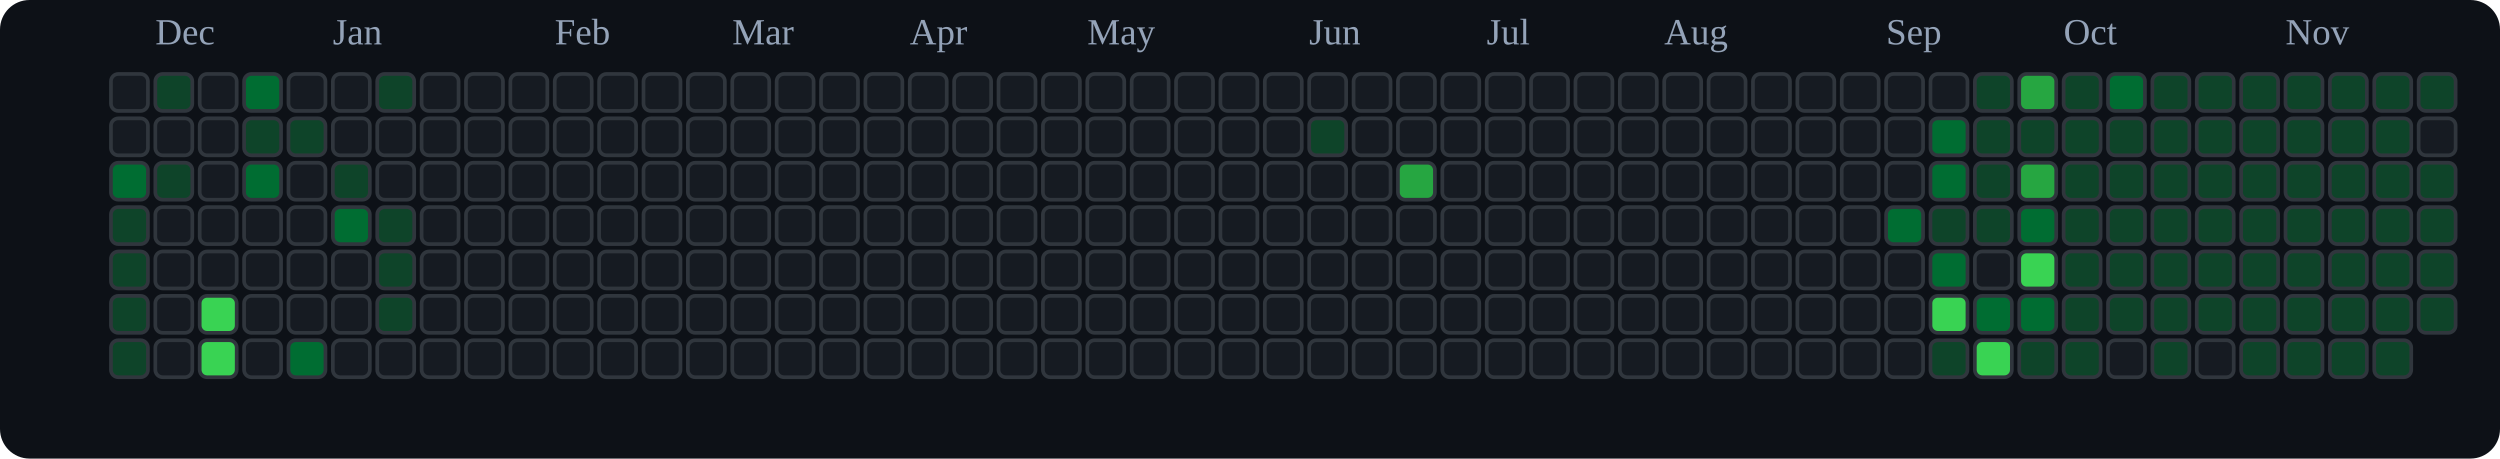
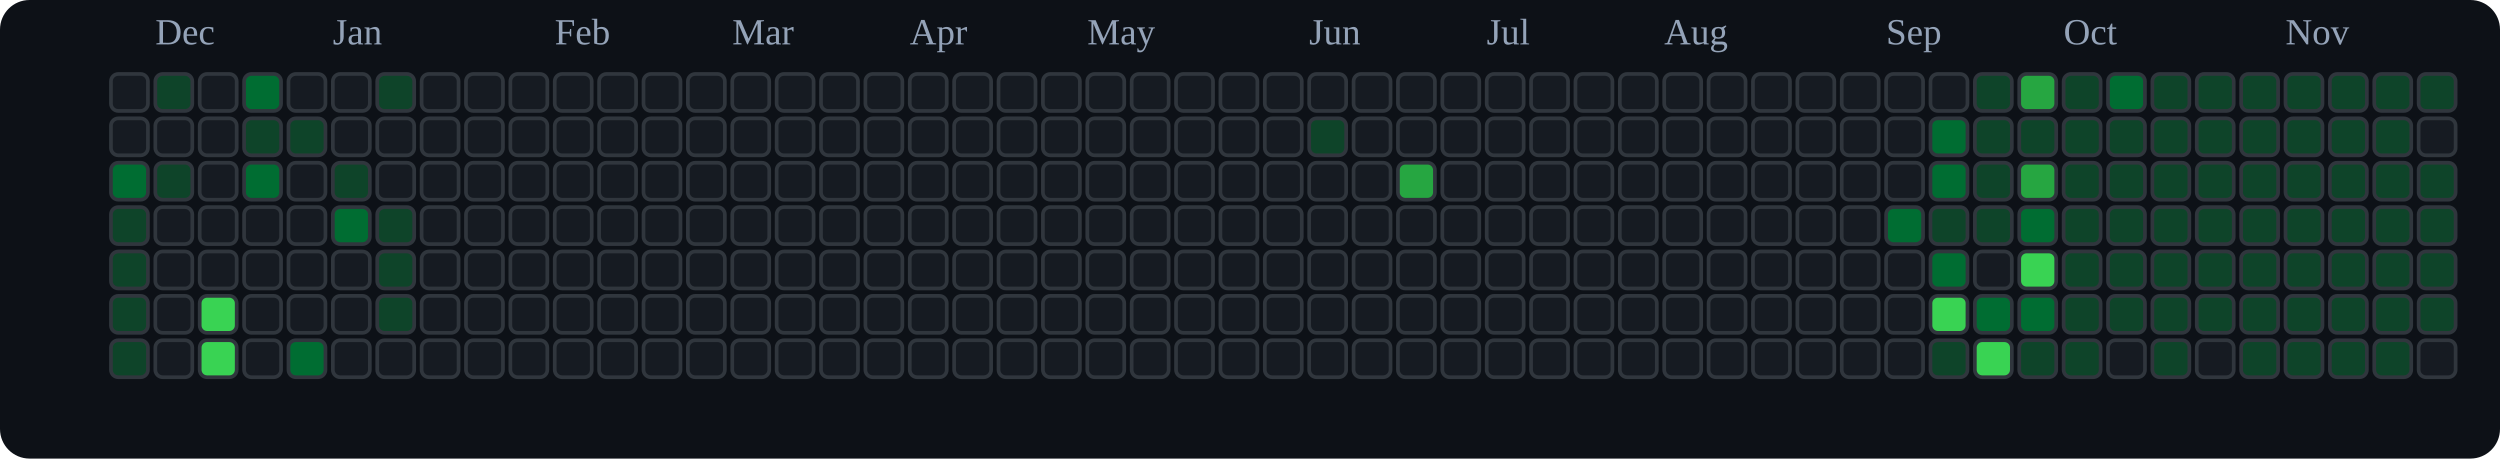
<svg xmlns="http://www.w3.org/2000/svg" viewBox="0 0 676 124" role="img" aria-label="tranhohoangvu Contributions (Dark)">
  <rect x="0" y="0" width="676" height="124" fill="#0d1117" rx="8" ry="8" />
  <text x="42" y="12" font-size="10" fill="#94a3b8">Dec</text>
  <text x="90" y="12" font-size="10" fill="#94a3b8">Jan</text>
  <text x="150" y="12" font-size="10" fill="#94a3b8">Feb</text>
  <text x="198" y="12" font-size="10" fill="#94a3b8">Mar</text>
  <text x="246" y="12" font-size="10" fill="#94a3b8">Apr</text>
  <text x="294" y="12" font-size="10" fill="#94a3b8">May</text>
  <text x="354" y="12" font-size="10" fill="#94a3b8">Jun</text>
  <text x="402" y="12" font-size="10" fill="#94a3b8">Jul</text>
  <text x="450" y="12" font-size="10" fill="#94a3b8">Aug</text>
  <text x="510" y="12" font-size="10" fill="#94a3b8">Sep</text>
  <text x="558" y="12" font-size="10" fill="#94a3b8">Oct</text>
  <text x="618" y="12" font-size="10" fill="#94a3b8">Nov</text>
  <rect x="30" y="20" width="10" height="10" rx="2" ry="2" fill="#161b22" stroke="#30363d" stroke-width="1" />
  <rect x="30" y="32" width="10" height="10" rx="2" ry="2" fill="#161b22" stroke="#30363d" stroke-width="1" />
  <rect x="30" y="44" width="10" height="10" rx="2" ry="2" fill="#006d32" stroke="#30363d" stroke-width="1" />
  <rect x="30" y="56" width="10" height="10" rx="2" ry="2" fill="#0e4429" stroke="#30363d" stroke-width="1" />
  <rect x="30" y="68" width="10" height="10" rx="2" ry="2" fill="#0e4429" stroke="#30363d" stroke-width="1" />
  <rect x="30" y="80" width="10" height="10" rx="2" ry="2" fill="#0e4429" stroke="#30363d" stroke-width="1" />
  <rect x="30" y="92" width="10" height="10" rx="2" ry="2" fill="#0e4429" stroke="#30363d" stroke-width="1" />
  <rect x="42" y="20" width="10" height="10" rx="2" ry="2" fill="#0e4429" stroke="#30363d" stroke-width="1" />
  <rect x="42" y="32" width="10" height="10" rx="2" ry="2" fill="#161b22" stroke="#30363d" stroke-width="1" />
  <rect x="42" y="44" width="10" height="10" rx="2" ry="2" fill="#0e4429" stroke="#30363d" stroke-width="1" />
  <rect x="42" y="56" width="10" height="10" rx="2" ry="2" fill="#161b22" stroke="#30363d" stroke-width="1" />
  <rect x="42" y="68" width="10" height="10" rx="2" ry="2" fill="#161b22" stroke="#30363d" stroke-width="1" />
  <rect x="42" y="80" width="10" height="10" rx="2" ry="2" fill="#161b22" stroke="#30363d" stroke-width="1" />
  <rect x="42" y="92" width="10" height="10" rx="2" ry="2" fill="#161b22" stroke="#30363d" stroke-width="1" />
  <rect x="54" y="20" width="10" height="10" rx="2" ry="2" fill="#161b22" stroke="#30363d" stroke-width="1" />
  <rect x="54" y="32" width="10" height="10" rx="2" ry="2" fill="#161b22" stroke="#30363d" stroke-width="1" />
  <rect x="54" y="44" width="10" height="10" rx="2" ry="2" fill="#161b22" stroke="#30363d" stroke-width="1" />
  <rect x="54" y="56" width="10" height="10" rx="2" ry="2" fill="#161b22" stroke="#30363d" stroke-width="1" />
  <rect x="54" y="68" width="10" height="10" rx="2" ry="2" fill="#161b22" stroke="#30363d" stroke-width="1" />
  <rect x="54" y="80" width="10" height="10" rx="2" ry="2" fill="#39d353" stroke="#30363d" stroke-width="1" />
  <rect x="54" y="92" width="10" height="10" rx="2" ry="2" fill="#39d353" stroke="#30363d" stroke-width="1" />
  <rect x="66" y="20" width="10" height="10" rx="2" ry="2" fill="#006d32" stroke="#30363d" stroke-width="1" />
  <rect x="66" y="32" width="10" height="10" rx="2" ry="2" fill="#0e4429" stroke="#30363d" stroke-width="1" />
  <rect x="66" y="44" width="10" height="10" rx="2" ry="2" fill="#006d32" stroke="#30363d" stroke-width="1" />
  <rect x="66" y="56" width="10" height="10" rx="2" ry="2" fill="#161b22" stroke="#30363d" stroke-width="1" />
  <rect x="66" y="68" width="10" height="10" rx="2" ry="2" fill="#161b22" stroke="#30363d" stroke-width="1" />
  <rect x="66" y="80" width="10" height="10" rx="2" ry="2" fill="#161b22" stroke="#30363d" stroke-width="1" />
  <rect x="66" y="92" width="10" height="10" rx="2" ry="2" fill="#161b22" stroke="#30363d" stroke-width="1" />
  <rect x="78" y="20" width="10" height="10" rx="2" ry="2" fill="#161b22" stroke="#30363d" stroke-width="1" />
  <rect x="78" y="32" width="10" height="10" rx="2" ry="2" fill="#0e4429" stroke="#30363d" stroke-width="1" />
  <rect x="78" y="44" width="10" height="10" rx="2" ry="2" fill="#161b22" stroke="#30363d" stroke-width="1" />
  <rect x="78" y="56" width="10" height="10" rx="2" ry="2" fill="#161b22" stroke="#30363d" stroke-width="1" />
  <rect x="78" y="68" width="10" height="10" rx="2" ry="2" fill="#161b22" stroke="#30363d" stroke-width="1" />
  <rect x="78" y="80" width="10" height="10" rx="2" ry="2" fill="#161b22" stroke="#30363d" stroke-width="1" />
  <rect x="78" y="92" width="10" height="10" rx="2" ry="2" fill="#006d32" stroke="#30363d" stroke-width="1" />
  <rect x="90" y="20" width="10" height="10" rx="2" ry="2" fill="#161b22" stroke="#30363d" stroke-width="1" />
  <rect x="90" y="32" width="10" height="10" rx="2" ry="2" fill="#161b22" stroke="#30363d" stroke-width="1" />
  <rect x="90" y="44" width="10" height="10" rx="2" ry="2" fill="#0e4429" stroke="#30363d" stroke-width="1" />
  <rect x="90" y="56" width="10" height="10" rx="2" ry="2" fill="#006d32" stroke="#30363d" stroke-width="1" />
  <rect x="90" y="68" width="10" height="10" rx="2" ry="2" fill="#161b22" stroke="#30363d" stroke-width="1" />
  <rect x="90" y="80" width="10" height="10" rx="2" ry="2" fill="#161b22" stroke="#30363d" stroke-width="1" />
  <rect x="90" y="92" width="10" height="10" rx="2" ry="2" fill="#161b22" stroke="#30363d" stroke-width="1" />
  <rect x="102" y="20" width="10" height="10" rx="2" ry="2" fill="#0e4429" stroke="#30363d" stroke-width="1" />
  <rect x="102" y="32" width="10" height="10" rx="2" ry="2" fill="#161b22" stroke="#30363d" stroke-width="1" />
  <rect x="102" y="44" width="10" height="10" rx="2" ry="2" fill="#161b22" stroke="#30363d" stroke-width="1" />
  <rect x="102" y="56" width="10" height="10" rx="2" ry="2" fill="#0e4429" stroke="#30363d" stroke-width="1" />
  <rect x="102" y="68" width="10" height="10" rx="2" ry="2" fill="#0e4429" stroke="#30363d" stroke-width="1" />
  <rect x="102" y="80" width="10" height="10" rx="2" ry="2" fill="#0e4429" stroke="#30363d" stroke-width="1" />
  <rect x="102" y="92" width="10" height="10" rx="2" ry="2" fill="#161b22" stroke="#30363d" stroke-width="1" />
  <rect x="114" y="20" width="10" height="10" rx="2" ry="2" fill="#161b22" stroke="#30363d" stroke-width="1" />
  <rect x="114" y="32" width="10" height="10" rx="2" ry="2" fill="#161b22" stroke="#30363d" stroke-width="1" />
  <rect x="114" y="44" width="10" height="10" rx="2" ry="2" fill="#161b22" stroke="#30363d" stroke-width="1" />
  <rect x="114" y="56" width="10" height="10" rx="2" ry="2" fill="#161b22" stroke="#30363d" stroke-width="1" />
  <rect x="114" y="68" width="10" height="10" rx="2" ry="2" fill="#161b22" stroke="#30363d" stroke-width="1" />
  <rect x="114" y="80" width="10" height="10" rx="2" ry="2" fill="#161b22" stroke="#30363d" stroke-width="1" />
  <rect x="114" y="92" width="10" height="10" rx="2" ry="2" fill="#161b22" stroke="#30363d" stroke-width="1" />
  <rect x="126" y="20" width="10" height="10" rx="2" ry="2" fill="#161b22" stroke="#30363d" stroke-width="1" />
  <rect x="126" y="32" width="10" height="10" rx="2" ry="2" fill="#161b22" stroke="#30363d" stroke-width="1" />
  <rect x="126" y="44" width="10" height="10" rx="2" ry="2" fill="#161b22" stroke="#30363d" stroke-width="1" />
  <rect x="126" y="56" width="10" height="10" rx="2" ry="2" fill="#161b22" stroke="#30363d" stroke-width="1" />
  <rect x="126" y="68" width="10" height="10" rx="2" ry="2" fill="#161b22" stroke="#30363d" stroke-width="1" />
  <rect x="126" y="80" width="10" height="10" rx="2" ry="2" fill="#161b22" stroke="#30363d" stroke-width="1" />
  <rect x="126" y="92" width="10" height="10" rx="2" ry="2" fill="#161b22" stroke="#30363d" stroke-width="1" />
  <rect x="138" y="20" width="10" height="10" rx="2" ry="2" fill="#161b22" stroke="#30363d" stroke-width="1" />
  <rect x="138" y="32" width="10" height="10" rx="2" ry="2" fill="#161b22" stroke="#30363d" stroke-width="1" />
  <rect x="138" y="44" width="10" height="10" rx="2" ry="2" fill="#161b22" stroke="#30363d" stroke-width="1" />
  <rect x="138" y="56" width="10" height="10" rx="2" ry="2" fill="#161b22" stroke="#30363d" stroke-width="1" />
  <rect x="138" y="68" width="10" height="10" rx="2" ry="2" fill="#161b22" stroke="#30363d" stroke-width="1" />
  <rect x="138" y="80" width="10" height="10" rx="2" ry="2" fill="#161b22" stroke="#30363d" stroke-width="1" />
  <rect x="138" y="92" width="10" height="10" rx="2" ry="2" fill="#161b22" stroke="#30363d" stroke-width="1" />
  <rect x="150" y="20" width="10" height="10" rx="2" ry="2" fill="#161b22" stroke="#30363d" stroke-width="1" />
  <rect x="150" y="32" width="10" height="10" rx="2" ry="2" fill="#161b22" stroke="#30363d" stroke-width="1" />
  <rect x="150" y="44" width="10" height="10" rx="2" ry="2" fill="#161b22" stroke="#30363d" stroke-width="1" />
  <rect x="150" y="56" width="10" height="10" rx="2" ry="2" fill="#161b22" stroke="#30363d" stroke-width="1" />
  <rect x="150" y="68" width="10" height="10" rx="2" ry="2" fill="#161b22" stroke="#30363d" stroke-width="1" />
  <rect x="150" y="80" width="10" height="10" rx="2" ry="2" fill="#161b22" stroke="#30363d" stroke-width="1" />
  <rect x="150" y="92" width="10" height="10" rx="2" ry="2" fill="#161b22" stroke="#30363d" stroke-width="1" />
  <rect x="162" y="20" width="10" height="10" rx="2" ry="2" fill="#161b22" stroke="#30363d" stroke-width="1" />
  <rect x="162" y="32" width="10" height="10" rx="2" ry="2" fill="#161b22" stroke="#30363d" stroke-width="1" />
  <rect x="162" y="44" width="10" height="10" rx="2" ry="2" fill="#161b22" stroke="#30363d" stroke-width="1" />
  <rect x="162" y="56" width="10" height="10" rx="2" ry="2" fill="#161b22" stroke="#30363d" stroke-width="1" />
  <rect x="162" y="68" width="10" height="10" rx="2" ry="2" fill="#161b22" stroke="#30363d" stroke-width="1" />
  <rect x="162" y="80" width="10" height="10" rx="2" ry="2" fill="#161b22" stroke="#30363d" stroke-width="1" />
  <rect x="162" y="92" width="10" height="10" rx="2" ry="2" fill="#161b22" stroke="#30363d" stroke-width="1" />
  <rect x="174" y="20" width="10" height="10" rx="2" ry="2" fill="#161b22" stroke="#30363d" stroke-width="1" />
  <rect x="174" y="32" width="10" height="10" rx="2" ry="2" fill="#161b22" stroke="#30363d" stroke-width="1" />
  <rect x="174" y="44" width="10" height="10" rx="2" ry="2" fill="#161b22" stroke="#30363d" stroke-width="1" />
  <rect x="174" y="56" width="10" height="10" rx="2" ry="2" fill="#161b22" stroke="#30363d" stroke-width="1" />
  <rect x="174" y="68" width="10" height="10" rx="2" ry="2" fill="#161b22" stroke="#30363d" stroke-width="1" />
  <rect x="174" y="80" width="10" height="10" rx="2" ry="2" fill="#161b22" stroke="#30363d" stroke-width="1" />
  <rect x="174" y="92" width="10" height="10" rx="2" ry="2" fill="#161b22" stroke="#30363d" stroke-width="1" />
  <rect x="186" y="20" width="10" height="10" rx="2" ry="2" fill="#161b22" stroke="#30363d" stroke-width="1" />
  <rect x="186" y="32" width="10" height="10" rx="2" ry="2" fill="#161b22" stroke="#30363d" stroke-width="1" />
  <rect x="186" y="44" width="10" height="10" rx="2" ry="2" fill="#161b22" stroke="#30363d" stroke-width="1" />
  <rect x="186" y="56" width="10" height="10" rx="2" ry="2" fill="#161b22" stroke="#30363d" stroke-width="1" />
  <rect x="186" y="68" width="10" height="10" rx="2" ry="2" fill="#161b22" stroke="#30363d" stroke-width="1" />
  <rect x="186" y="80" width="10" height="10" rx="2" ry="2" fill="#161b22" stroke="#30363d" stroke-width="1" />
  <rect x="186" y="92" width="10" height="10" rx="2" ry="2" fill="#161b22" stroke="#30363d" stroke-width="1" />
  <rect x="198" y="20" width="10" height="10" rx="2" ry="2" fill="#161b22" stroke="#30363d" stroke-width="1" />
  <rect x="198" y="32" width="10" height="10" rx="2" ry="2" fill="#161b22" stroke="#30363d" stroke-width="1" />
  <rect x="198" y="44" width="10" height="10" rx="2" ry="2" fill="#161b22" stroke="#30363d" stroke-width="1" />
  <rect x="198" y="56" width="10" height="10" rx="2" ry="2" fill="#161b22" stroke="#30363d" stroke-width="1" />
  <rect x="198" y="68" width="10" height="10" rx="2" ry="2" fill="#161b22" stroke="#30363d" stroke-width="1" />
  <rect x="198" y="80" width="10" height="10" rx="2" ry="2" fill="#161b22" stroke="#30363d" stroke-width="1" />
  <rect x="198" y="92" width="10" height="10" rx="2" ry="2" fill="#161b22" stroke="#30363d" stroke-width="1" />
  <rect x="210" y="20" width="10" height="10" rx="2" ry="2" fill="#161b22" stroke="#30363d" stroke-width="1" />
  <rect x="210" y="32" width="10" height="10" rx="2" ry="2" fill="#161b22" stroke="#30363d" stroke-width="1" />
  <rect x="210" y="44" width="10" height="10" rx="2" ry="2" fill="#161b22" stroke="#30363d" stroke-width="1" />
  <rect x="210" y="56" width="10" height="10" rx="2" ry="2" fill="#161b22" stroke="#30363d" stroke-width="1" />
  <rect x="210" y="68" width="10" height="10" rx="2" ry="2" fill="#161b22" stroke="#30363d" stroke-width="1" />
  <rect x="210" y="80" width="10" height="10" rx="2" ry="2" fill="#161b22" stroke="#30363d" stroke-width="1" />
  <rect x="210" y="92" width="10" height="10" rx="2" ry="2" fill="#161b22" stroke="#30363d" stroke-width="1" />
  <rect x="222" y="20" width="10" height="10" rx="2" ry="2" fill="#161b22" stroke="#30363d" stroke-width="1" />
  <rect x="222" y="32" width="10" height="10" rx="2" ry="2" fill="#161b22" stroke="#30363d" stroke-width="1" />
  <rect x="222" y="44" width="10" height="10" rx="2" ry="2" fill="#161b22" stroke="#30363d" stroke-width="1" />
  <rect x="222" y="56" width="10" height="10" rx="2" ry="2" fill="#161b22" stroke="#30363d" stroke-width="1" />
  <rect x="222" y="68" width="10" height="10" rx="2" ry="2" fill="#161b22" stroke="#30363d" stroke-width="1" />
  <rect x="222" y="80" width="10" height="10" rx="2" ry="2" fill="#161b22" stroke="#30363d" stroke-width="1" />
  <rect x="222" y="92" width="10" height="10" rx="2" ry="2" fill="#161b22" stroke="#30363d" stroke-width="1" />
  <rect x="234" y="20" width="10" height="10" rx="2" ry="2" fill="#161b22" stroke="#30363d" stroke-width="1" />
  <rect x="234" y="32" width="10" height="10" rx="2" ry="2" fill="#161b22" stroke="#30363d" stroke-width="1" />
  <rect x="234" y="44" width="10" height="10" rx="2" ry="2" fill="#161b22" stroke="#30363d" stroke-width="1" />
  <rect x="234" y="56" width="10" height="10" rx="2" ry="2" fill="#161b22" stroke="#30363d" stroke-width="1" />
  <rect x="234" y="68" width="10" height="10" rx="2" ry="2" fill="#161b22" stroke="#30363d" stroke-width="1" />
  <rect x="234" y="80" width="10" height="10" rx="2" ry="2" fill="#161b22" stroke="#30363d" stroke-width="1" />
  <rect x="234" y="92" width="10" height="10" rx="2" ry="2" fill="#161b22" stroke="#30363d" stroke-width="1" />
  <rect x="246" y="20" width="10" height="10" rx="2" ry="2" fill="#161b22" stroke="#30363d" stroke-width="1" />
  <rect x="246" y="32" width="10" height="10" rx="2" ry="2" fill="#161b22" stroke="#30363d" stroke-width="1" />
  <rect x="246" y="44" width="10" height="10" rx="2" ry="2" fill="#161b22" stroke="#30363d" stroke-width="1" />
  <rect x="246" y="56" width="10" height="10" rx="2" ry="2" fill="#161b22" stroke="#30363d" stroke-width="1" />
  <rect x="246" y="68" width="10" height="10" rx="2" ry="2" fill="#161b22" stroke="#30363d" stroke-width="1" />
  <rect x="246" y="80" width="10" height="10" rx="2" ry="2" fill="#161b22" stroke="#30363d" stroke-width="1" />
  <rect x="246" y="92" width="10" height="10" rx="2" ry="2" fill="#161b22" stroke="#30363d" stroke-width="1" />
  <rect x="258" y="20" width="10" height="10" rx="2" ry="2" fill="#161b22" stroke="#30363d" stroke-width="1" />
  <rect x="258" y="32" width="10" height="10" rx="2" ry="2" fill="#161b22" stroke="#30363d" stroke-width="1" />
  <rect x="258" y="44" width="10" height="10" rx="2" ry="2" fill="#161b22" stroke="#30363d" stroke-width="1" />
  <rect x="258" y="56" width="10" height="10" rx="2" ry="2" fill="#161b22" stroke="#30363d" stroke-width="1" />
  <rect x="258" y="68" width="10" height="10" rx="2" ry="2" fill="#161b22" stroke="#30363d" stroke-width="1" />
  <rect x="258" y="80" width="10" height="10" rx="2" ry="2" fill="#161b22" stroke="#30363d" stroke-width="1" />
  <rect x="258" y="92" width="10" height="10" rx="2" ry="2" fill="#161b22" stroke="#30363d" stroke-width="1" />
  <rect x="270" y="20" width="10" height="10" rx="2" ry="2" fill="#161b22" stroke="#30363d" stroke-width="1" />
  <rect x="270" y="32" width="10" height="10" rx="2" ry="2" fill="#161b22" stroke="#30363d" stroke-width="1" />
  <rect x="270" y="44" width="10" height="10" rx="2" ry="2" fill="#161b22" stroke="#30363d" stroke-width="1" />
  <rect x="270" y="56" width="10" height="10" rx="2" ry="2" fill="#161b22" stroke="#30363d" stroke-width="1" />
  <rect x="270" y="68" width="10" height="10" rx="2" ry="2" fill="#161b22" stroke="#30363d" stroke-width="1" />
  <rect x="270" y="80" width="10" height="10" rx="2" ry="2" fill="#161b22" stroke="#30363d" stroke-width="1" />
  <rect x="270" y="92" width="10" height="10" rx="2" ry="2" fill="#161b22" stroke="#30363d" stroke-width="1" />
  <rect x="282" y="20" width="10" height="10" rx="2" ry="2" fill="#161b22" stroke="#30363d" stroke-width="1" />
  <rect x="282" y="32" width="10" height="10" rx="2" ry="2" fill="#161b22" stroke="#30363d" stroke-width="1" />
  <rect x="282" y="44" width="10" height="10" rx="2" ry="2" fill="#161b22" stroke="#30363d" stroke-width="1" />
  <rect x="282" y="56" width="10" height="10" rx="2" ry="2" fill="#161b22" stroke="#30363d" stroke-width="1" />
  <rect x="282" y="68" width="10" height="10" rx="2" ry="2" fill="#161b22" stroke="#30363d" stroke-width="1" />
  <rect x="282" y="80" width="10" height="10" rx="2" ry="2" fill="#161b22" stroke="#30363d" stroke-width="1" />
  <rect x="282" y="92" width="10" height="10" rx="2" ry="2" fill="#161b22" stroke="#30363d" stroke-width="1" />
  <rect x="294" y="20" width="10" height="10" rx="2" ry="2" fill="#161b22" stroke="#30363d" stroke-width="1" />
  <rect x="294" y="32" width="10" height="10" rx="2" ry="2" fill="#161b22" stroke="#30363d" stroke-width="1" />
  <rect x="294" y="44" width="10" height="10" rx="2" ry="2" fill="#161b22" stroke="#30363d" stroke-width="1" />
  <rect x="294" y="56" width="10" height="10" rx="2" ry="2" fill="#161b22" stroke="#30363d" stroke-width="1" />
  <rect x="294" y="68" width="10" height="10" rx="2" ry="2" fill="#161b22" stroke="#30363d" stroke-width="1" />
  <rect x="294" y="80" width="10" height="10" rx="2" ry="2" fill="#161b22" stroke="#30363d" stroke-width="1" />
  <rect x="294" y="92" width="10" height="10" rx="2" ry="2" fill="#161b22" stroke="#30363d" stroke-width="1" />
  <rect x="306" y="20" width="10" height="10" rx="2" ry="2" fill="#161b22" stroke="#30363d" stroke-width="1" />
  <rect x="306" y="32" width="10" height="10" rx="2" ry="2" fill="#161b22" stroke="#30363d" stroke-width="1" />
  <rect x="306" y="44" width="10" height="10" rx="2" ry="2" fill="#161b22" stroke="#30363d" stroke-width="1" />
  <rect x="306" y="56" width="10" height="10" rx="2" ry="2" fill="#161b22" stroke="#30363d" stroke-width="1" />
  <rect x="306" y="68" width="10" height="10" rx="2" ry="2" fill="#161b22" stroke="#30363d" stroke-width="1" />
  <rect x="306" y="80" width="10" height="10" rx="2" ry="2" fill="#161b22" stroke="#30363d" stroke-width="1" />
  <rect x="306" y="92" width="10" height="10" rx="2" ry="2" fill="#161b22" stroke="#30363d" stroke-width="1" />
  <rect x="318" y="20" width="10" height="10" rx="2" ry="2" fill="#161b22" stroke="#30363d" stroke-width="1" />
  <rect x="318" y="32" width="10" height="10" rx="2" ry="2" fill="#161b22" stroke="#30363d" stroke-width="1" />
  <rect x="318" y="44" width="10" height="10" rx="2" ry="2" fill="#161b22" stroke="#30363d" stroke-width="1" />
  <rect x="318" y="56" width="10" height="10" rx="2" ry="2" fill="#161b22" stroke="#30363d" stroke-width="1" />
  <rect x="318" y="68" width="10" height="10" rx="2" ry="2" fill="#161b22" stroke="#30363d" stroke-width="1" />
  <rect x="318" y="80" width="10" height="10" rx="2" ry="2" fill="#161b22" stroke="#30363d" stroke-width="1" />
  <rect x="318" y="92" width="10" height="10" rx="2" ry="2" fill="#161b22" stroke="#30363d" stroke-width="1" />
  <rect x="330" y="20" width="10" height="10" rx="2" ry="2" fill="#161b22" stroke="#30363d" stroke-width="1" />
  <rect x="330" y="32" width="10" height="10" rx="2" ry="2" fill="#161b22" stroke="#30363d" stroke-width="1" />
  <rect x="330" y="44" width="10" height="10" rx="2" ry="2" fill="#161b22" stroke="#30363d" stroke-width="1" />
  <rect x="330" y="56" width="10" height="10" rx="2" ry="2" fill="#161b22" stroke="#30363d" stroke-width="1" />
  <rect x="330" y="68" width="10" height="10" rx="2" ry="2" fill="#161b22" stroke="#30363d" stroke-width="1" />
  <rect x="330" y="80" width="10" height="10" rx="2" ry="2" fill="#161b22" stroke="#30363d" stroke-width="1" />
  <rect x="330" y="92" width="10" height="10" rx="2" ry="2" fill="#161b22" stroke="#30363d" stroke-width="1" />
  <rect x="342" y="20" width="10" height="10" rx="2" ry="2" fill="#161b22" stroke="#30363d" stroke-width="1" />
  <rect x="342" y="32" width="10" height="10" rx="2" ry="2" fill="#161b22" stroke="#30363d" stroke-width="1" />
  <rect x="342" y="44" width="10" height="10" rx="2" ry="2" fill="#161b22" stroke="#30363d" stroke-width="1" />
  <rect x="342" y="56" width="10" height="10" rx="2" ry="2" fill="#161b22" stroke="#30363d" stroke-width="1" />
  <rect x="342" y="68" width="10" height="10" rx="2" ry="2" fill="#161b22" stroke="#30363d" stroke-width="1" />
  <rect x="342" y="80" width="10" height="10" rx="2" ry="2" fill="#161b22" stroke="#30363d" stroke-width="1" />
  <rect x="342" y="92" width="10" height="10" rx="2" ry="2" fill="#161b22" stroke="#30363d" stroke-width="1" />
  <rect x="354" y="20" width="10" height="10" rx="2" ry="2" fill="#161b22" stroke="#30363d" stroke-width="1" />
  <rect x="354" y="32" width="10" height="10" rx="2" ry="2" fill="#0e4429" stroke="#30363d" stroke-width="1" />
  <rect x="354" y="44" width="10" height="10" rx="2" ry="2" fill="#161b22" stroke="#30363d" stroke-width="1" />
  <rect x="354" y="56" width="10" height="10" rx="2" ry="2" fill="#161b22" stroke="#30363d" stroke-width="1" />
  <rect x="354" y="68" width="10" height="10" rx="2" ry="2" fill="#161b22" stroke="#30363d" stroke-width="1" />
  <rect x="354" y="80" width="10" height="10" rx="2" ry="2" fill="#161b22" stroke="#30363d" stroke-width="1" />
  <rect x="354" y="92" width="10" height="10" rx="2" ry="2" fill="#161b22" stroke="#30363d" stroke-width="1" />
  <rect x="366" y="20" width="10" height="10" rx="2" ry="2" fill="#161b22" stroke="#30363d" stroke-width="1" />
  <rect x="366" y="32" width="10" height="10" rx="2" ry="2" fill="#161b22" stroke="#30363d" stroke-width="1" />
  <rect x="366" y="44" width="10" height="10" rx="2" ry="2" fill="#161b22" stroke="#30363d" stroke-width="1" />
  <rect x="366" y="56" width="10" height="10" rx="2" ry="2" fill="#161b22" stroke="#30363d" stroke-width="1" />
  <rect x="366" y="68" width="10" height="10" rx="2" ry="2" fill="#161b22" stroke="#30363d" stroke-width="1" />
  <rect x="366" y="80" width="10" height="10" rx="2" ry="2" fill="#161b22" stroke="#30363d" stroke-width="1" />
  <rect x="366" y="92" width="10" height="10" rx="2" ry="2" fill="#161b22" stroke="#30363d" stroke-width="1" />
  <rect x="378" y="20" width="10" height="10" rx="2" ry="2" fill="#161b22" stroke="#30363d" stroke-width="1" />
  <rect x="378" y="32" width="10" height="10" rx="2" ry="2" fill="#161b22" stroke="#30363d" stroke-width="1" />
  <rect x="378" y="44" width="10" height="10" rx="2" ry="2" fill="#26a641" stroke="#30363d" stroke-width="1" />
  <rect x="378" y="56" width="10" height="10" rx="2" ry="2" fill="#161b22" stroke="#30363d" stroke-width="1" />
  <rect x="378" y="68" width="10" height="10" rx="2" ry="2" fill="#161b22" stroke="#30363d" stroke-width="1" />
  <rect x="378" y="80" width="10" height="10" rx="2" ry="2" fill="#161b22" stroke="#30363d" stroke-width="1" />
  <rect x="378" y="92" width="10" height="10" rx="2" ry="2" fill="#161b22" stroke="#30363d" stroke-width="1" />
  <rect x="390" y="20" width="10" height="10" rx="2" ry="2" fill="#161b22" stroke="#30363d" stroke-width="1" />
  <rect x="390" y="32" width="10" height="10" rx="2" ry="2" fill="#161b22" stroke="#30363d" stroke-width="1" />
  <rect x="390" y="44" width="10" height="10" rx="2" ry="2" fill="#161b22" stroke="#30363d" stroke-width="1" />
  <rect x="390" y="56" width="10" height="10" rx="2" ry="2" fill="#161b22" stroke="#30363d" stroke-width="1" />
  <rect x="390" y="68" width="10" height="10" rx="2" ry="2" fill="#161b22" stroke="#30363d" stroke-width="1" />
  <rect x="390" y="80" width="10" height="10" rx="2" ry="2" fill="#161b22" stroke="#30363d" stroke-width="1" />
  <rect x="390" y="92" width="10" height="10" rx="2" ry="2" fill="#161b22" stroke="#30363d" stroke-width="1" />
  <rect x="402" y="20" width="10" height="10" rx="2" ry="2" fill="#161b22" stroke="#30363d" stroke-width="1" />
  <rect x="402" y="32" width="10" height="10" rx="2" ry="2" fill="#161b22" stroke="#30363d" stroke-width="1" />
  <rect x="402" y="44" width="10" height="10" rx="2" ry="2" fill="#161b22" stroke="#30363d" stroke-width="1" />
  <rect x="402" y="56" width="10" height="10" rx="2" ry="2" fill="#161b22" stroke="#30363d" stroke-width="1" />
  <rect x="402" y="68" width="10" height="10" rx="2" ry="2" fill="#161b22" stroke="#30363d" stroke-width="1" />
  <rect x="402" y="80" width="10" height="10" rx="2" ry="2" fill="#161b22" stroke="#30363d" stroke-width="1" />
  <rect x="402" y="92" width="10" height="10" rx="2" ry="2" fill="#161b22" stroke="#30363d" stroke-width="1" />
  <rect x="414" y="20" width="10" height="10" rx="2" ry="2" fill="#161b22" stroke="#30363d" stroke-width="1" />
  <rect x="414" y="32" width="10" height="10" rx="2" ry="2" fill="#161b22" stroke="#30363d" stroke-width="1" />
  <rect x="414" y="44" width="10" height="10" rx="2" ry="2" fill="#161b22" stroke="#30363d" stroke-width="1" />
  <rect x="414" y="56" width="10" height="10" rx="2" ry="2" fill="#161b22" stroke="#30363d" stroke-width="1" />
  <rect x="414" y="68" width="10" height="10" rx="2" ry="2" fill="#161b22" stroke="#30363d" stroke-width="1" />
  <rect x="414" y="80" width="10" height="10" rx="2" ry="2" fill="#161b22" stroke="#30363d" stroke-width="1" />
  <rect x="414" y="92" width="10" height="10" rx="2" ry="2" fill="#161b22" stroke="#30363d" stroke-width="1" />
  <rect x="426" y="20" width="10" height="10" rx="2" ry="2" fill="#161b22" stroke="#30363d" stroke-width="1" />
  <rect x="426" y="32" width="10" height="10" rx="2" ry="2" fill="#161b22" stroke="#30363d" stroke-width="1" />
  <rect x="426" y="44" width="10" height="10" rx="2" ry="2" fill="#161b22" stroke="#30363d" stroke-width="1" />
  <rect x="426" y="56" width="10" height="10" rx="2" ry="2" fill="#161b22" stroke="#30363d" stroke-width="1" />
  <rect x="426" y="68" width="10" height="10" rx="2" ry="2" fill="#161b22" stroke="#30363d" stroke-width="1" />
  <rect x="426" y="80" width="10" height="10" rx="2" ry="2" fill="#161b22" stroke="#30363d" stroke-width="1" />
  <rect x="426" y="92" width="10" height="10" rx="2" ry="2" fill="#161b22" stroke="#30363d" stroke-width="1" />
  <rect x="438" y="20" width="10" height="10" rx="2" ry="2" fill="#161b22" stroke="#30363d" stroke-width="1" />
  <rect x="438" y="32" width="10" height="10" rx="2" ry="2" fill="#161b22" stroke="#30363d" stroke-width="1" />
  <rect x="438" y="44" width="10" height="10" rx="2" ry="2" fill="#161b22" stroke="#30363d" stroke-width="1" />
  <rect x="438" y="56" width="10" height="10" rx="2" ry="2" fill="#161b22" stroke="#30363d" stroke-width="1" />
  <rect x="438" y="68" width="10" height="10" rx="2" ry="2" fill="#161b22" stroke="#30363d" stroke-width="1" />
  <rect x="438" y="80" width="10" height="10" rx="2" ry="2" fill="#161b22" stroke="#30363d" stroke-width="1" />
  <rect x="438" y="92" width="10" height="10" rx="2" ry="2" fill="#161b22" stroke="#30363d" stroke-width="1" />
  <rect x="450" y="20" width="10" height="10" rx="2" ry="2" fill="#161b22" stroke="#30363d" stroke-width="1" />
  <rect x="450" y="32" width="10" height="10" rx="2" ry="2" fill="#161b22" stroke="#30363d" stroke-width="1" />
  <rect x="450" y="44" width="10" height="10" rx="2" ry="2" fill="#161b22" stroke="#30363d" stroke-width="1" />
  <rect x="450" y="56" width="10" height="10" rx="2" ry="2" fill="#161b22" stroke="#30363d" stroke-width="1" />
  <rect x="450" y="68" width="10" height="10" rx="2" ry="2" fill="#161b22" stroke="#30363d" stroke-width="1" />
  <rect x="450" y="80" width="10" height="10" rx="2" ry="2" fill="#161b22" stroke="#30363d" stroke-width="1" />
  <rect x="450" y="92" width="10" height="10" rx="2" ry="2" fill="#161b22" stroke="#30363d" stroke-width="1" />
  <rect x="462" y="20" width="10" height="10" rx="2" ry="2" fill="#161b22" stroke="#30363d" stroke-width="1" />
  <rect x="462" y="32" width="10" height="10" rx="2" ry="2" fill="#161b22" stroke="#30363d" stroke-width="1" />
  <rect x="462" y="44" width="10" height="10" rx="2" ry="2" fill="#161b22" stroke="#30363d" stroke-width="1" />
  <rect x="462" y="56" width="10" height="10" rx="2" ry="2" fill="#161b22" stroke="#30363d" stroke-width="1" />
  <rect x="462" y="68" width="10" height="10" rx="2" ry="2" fill="#161b22" stroke="#30363d" stroke-width="1" />
  <rect x="462" y="80" width="10" height="10" rx="2" ry="2" fill="#161b22" stroke="#30363d" stroke-width="1" />
  <rect x="462" y="92" width="10" height="10" rx="2" ry="2" fill="#161b22" stroke="#30363d" stroke-width="1" />
  <rect x="474" y="20" width="10" height="10" rx="2" ry="2" fill="#161b22" stroke="#30363d" stroke-width="1" />
  <rect x="474" y="32" width="10" height="10" rx="2" ry="2" fill="#161b22" stroke="#30363d" stroke-width="1" />
  <rect x="474" y="44" width="10" height="10" rx="2" ry="2" fill="#161b22" stroke="#30363d" stroke-width="1" />
  <rect x="474" y="56" width="10" height="10" rx="2" ry="2" fill="#161b22" stroke="#30363d" stroke-width="1" />
  <rect x="474" y="68" width="10" height="10" rx="2" ry="2" fill="#161b22" stroke="#30363d" stroke-width="1" />
  <rect x="474" y="80" width="10" height="10" rx="2" ry="2" fill="#161b22" stroke="#30363d" stroke-width="1" />
  <rect x="474" y="92" width="10" height="10" rx="2" ry="2" fill="#161b22" stroke="#30363d" stroke-width="1" />
  <rect x="486" y="20" width="10" height="10" rx="2" ry="2" fill="#161b22" stroke="#30363d" stroke-width="1" />
  <rect x="486" y="32" width="10" height="10" rx="2" ry="2" fill="#161b22" stroke="#30363d" stroke-width="1" />
  <rect x="486" y="44" width="10" height="10" rx="2" ry="2" fill="#161b22" stroke="#30363d" stroke-width="1" />
  <rect x="486" y="56" width="10" height="10" rx="2" ry="2" fill="#161b22" stroke="#30363d" stroke-width="1" />
  <rect x="486" y="68" width="10" height="10" rx="2" ry="2" fill="#161b22" stroke="#30363d" stroke-width="1" />
  <rect x="486" y="80" width="10" height="10" rx="2" ry="2" fill="#161b22" stroke="#30363d" stroke-width="1" />
  <rect x="486" y="92" width="10" height="10" rx="2" ry="2" fill="#161b22" stroke="#30363d" stroke-width="1" />
  <rect x="498" y="20" width="10" height="10" rx="2" ry="2" fill="#161b22" stroke="#30363d" stroke-width="1" />
  <rect x="498" y="32" width="10" height="10" rx="2" ry="2" fill="#161b22" stroke="#30363d" stroke-width="1" />
  <rect x="498" y="44" width="10" height="10" rx="2" ry="2" fill="#161b22" stroke="#30363d" stroke-width="1" />
  <rect x="498" y="56" width="10" height="10" rx="2" ry="2" fill="#161b22" stroke="#30363d" stroke-width="1" />
  <rect x="498" y="68" width="10" height="10" rx="2" ry="2" fill="#161b22" stroke="#30363d" stroke-width="1" />
  <rect x="498" y="80" width="10" height="10" rx="2" ry="2" fill="#161b22" stroke="#30363d" stroke-width="1" />
  <rect x="498" y="92" width="10" height="10" rx="2" ry="2" fill="#161b22" stroke="#30363d" stroke-width="1" />
  <rect x="510" y="20" width="10" height="10" rx="2" ry="2" fill="#161b22" stroke="#30363d" stroke-width="1" />
  <rect x="510" y="32" width="10" height="10" rx="2" ry="2" fill="#161b22" stroke="#30363d" stroke-width="1" />
  <rect x="510" y="44" width="10" height="10" rx="2" ry="2" fill="#161b22" stroke="#30363d" stroke-width="1" />
  <rect x="510" y="56" width="10" height="10" rx="2" ry="2" fill="#006d32" stroke="#30363d" stroke-width="1" />
  <rect x="510" y="68" width="10" height="10" rx="2" ry="2" fill="#161b22" stroke="#30363d" stroke-width="1" />
  <rect x="510" y="80" width="10" height="10" rx="2" ry="2" fill="#161b22" stroke="#30363d" stroke-width="1" />
  <rect x="510" y="92" width="10" height="10" rx="2" ry="2" fill="#161b22" stroke="#30363d" stroke-width="1" />
  <rect x="522" y="20" width="10" height="10" rx="2" ry="2" fill="#161b22" stroke="#30363d" stroke-width="1" />
  <rect x="522" y="32" width="10" height="10" rx="2" ry="2" fill="#006d32" stroke="#30363d" stroke-width="1" />
  <rect x="522" y="44" width="10" height="10" rx="2" ry="2" fill="#006d32" stroke="#30363d" stroke-width="1" />
  <rect x="522" y="56" width="10" height="10" rx="2" ry="2" fill="#0e4429" stroke="#30363d" stroke-width="1" />
  <rect x="522" y="68" width="10" height="10" rx="2" ry="2" fill="#006d32" stroke="#30363d" stroke-width="1" />
  <rect x="522" y="80" width="10" height="10" rx="2" ry="2" fill="#39d353" stroke="#30363d" stroke-width="1" />
  <rect x="522" y="92" width="10" height="10" rx="2" ry="2" fill="#0e4429" stroke="#30363d" stroke-width="1" />
  <rect x="534" y="20" width="10" height="10" rx="2" ry="2" fill="#0e4429" stroke="#30363d" stroke-width="1" />
  <rect x="534" y="32" width="10" height="10" rx="2" ry="2" fill="#0e4429" stroke="#30363d" stroke-width="1" />
  <rect x="534" y="44" width="10" height="10" rx="2" ry="2" fill="#0e4429" stroke="#30363d" stroke-width="1" />
  <rect x="534" y="56" width="10" height="10" rx="2" ry="2" fill="#0e4429" stroke="#30363d" stroke-width="1" />
  <rect x="534" y="68" width="10" height="10" rx="2" ry="2" fill="#161b22" stroke="#30363d" stroke-width="1" />
  <rect x="534" y="80" width="10" height="10" rx="2" ry="2" fill="#006d32" stroke="#30363d" stroke-width="1" />
  <rect x="534" y="92" width="10" height="10" rx="2" ry="2" fill="#39d353" stroke="#30363d" stroke-width="1" />
  <rect x="546" y="20" width="10" height="10" rx="2" ry="2" fill="#26a641" stroke="#30363d" stroke-width="1" />
  <rect x="546" y="32" width="10" height="10" rx="2" ry="2" fill="#0e4429" stroke="#30363d" stroke-width="1" />
  <rect x="546" y="44" width="10" height="10" rx="2" ry="2" fill="#26a641" stroke="#30363d" stroke-width="1" />
  <rect x="546" y="56" width="10" height="10" rx="2" ry="2" fill="#006d32" stroke="#30363d" stroke-width="1" />
  <rect x="546" y="68" width="10" height="10" rx="2" ry="2" fill="#39d353" stroke="#30363d" stroke-width="1" />
  <rect x="546" y="80" width="10" height="10" rx="2" ry="2" fill="#006d32" stroke="#30363d" stroke-width="1" />
  <rect x="546" y="92" width="10" height="10" rx="2" ry="2" fill="#0e4429" stroke="#30363d" stroke-width="1" />
  <rect x="558" y="20" width="10" height="10" rx="2" ry="2" fill="#0e4429" stroke="#30363d" stroke-width="1" />
  <rect x="558" y="32" width="10" height="10" rx="2" ry="2" fill="#0e4429" stroke="#30363d" stroke-width="1" />
  <rect x="558" y="44" width="10" height="10" rx="2" ry="2" fill="#0e4429" stroke="#30363d" stroke-width="1" />
  <rect x="558" y="56" width="10" height="10" rx="2" ry="2" fill="#0e4429" stroke="#30363d" stroke-width="1" />
  <rect x="558" y="68" width="10" height="10" rx="2" ry="2" fill="#0e4429" stroke="#30363d" stroke-width="1" />
  <rect x="558" y="80" width="10" height="10" rx="2" ry="2" fill="#0e4429" stroke="#30363d" stroke-width="1" />
  <rect x="558" y="92" width="10" height="10" rx="2" ry="2" fill="#0e4429" stroke="#30363d" stroke-width="1" />
  <rect x="570" y="20" width="10" height="10" rx="2" ry="2" fill="#006d32" stroke="#30363d" stroke-width="1" />
  <rect x="570" y="32" width="10" height="10" rx="2" ry="2" fill="#0e4429" stroke="#30363d" stroke-width="1" />
  <rect x="570" y="44" width="10" height="10" rx="2" ry="2" fill="#0e4429" stroke="#30363d" stroke-width="1" />
  <rect x="570" y="56" width="10" height="10" rx="2" ry="2" fill="#0e4429" stroke="#30363d" stroke-width="1" />
  <rect x="570" y="68" width="10" height="10" rx="2" ry="2" fill="#0e4429" stroke="#30363d" stroke-width="1" />
  <rect x="570" y="80" width="10" height="10" rx="2" ry="2" fill="#0e4429" stroke="#30363d" stroke-width="1" />
  <rect x="570" y="92" width="10" height="10" rx="2" ry="2" fill="#161b22" stroke="#30363d" stroke-width="1" />
  <rect x="582" y="20" width="10" height="10" rx="2" ry="2" fill="#0e4429" stroke="#30363d" stroke-width="1" />
  <rect x="582" y="32" width="10" height="10" rx="2" ry="2" fill="#0e4429" stroke="#30363d" stroke-width="1" />
  <rect x="582" y="44" width="10" height="10" rx="2" ry="2" fill="#0e4429" stroke="#30363d" stroke-width="1" />
  <rect x="582" y="56" width="10" height="10" rx="2" ry="2" fill="#0e4429" stroke="#30363d" stroke-width="1" />
  <rect x="582" y="68" width="10" height="10" rx="2" ry="2" fill="#0e4429" stroke="#30363d" stroke-width="1" />
  <rect x="582" y="80" width="10" height="10" rx="2" ry="2" fill="#0e4429" stroke="#30363d" stroke-width="1" />
  <rect x="582" y="92" width="10" height="10" rx="2" ry="2" fill="#0e4429" stroke="#30363d" stroke-width="1" />
  <rect x="594" y="20" width="10" height="10" rx="2" ry="2" fill="#0e4429" stroke="#30363d" stroke-width="1" />
  <rect x="594" y="32" width="10" height="10" rx="2" ry="2" fill="#0e4429" stroke="#30363d" stroke-width="1" />
  <rect x="594" y="44" width="10" height="10" rx="2" ry="2" fill="#0e4429" stroke="#30363d" stroke-width="1" />
  <rect x="594" y="56" width="10" height="10" rx="2" ry="2" fill="#0e4429" stroke="#30363d" stroke-width="1" />
  <rect x="594" y="68" width="10" height="10" rx="2" ry="2" fill="#0e4429" stroke="#30363d" stroke-width="1" />
  <rect x="594" y="80" width="10" height="10" rx="2" ry="2" fill="#0e4429" stroke="#30363d" stroke-width="1" />
  <rect x="594" y="92" width="10" height="10" rx="2" ry="2" fill="#161b22" stroke="#30363d" stroke-width="1" />
  <rect x="606" y="20" width="10" height="10" rx="2" ry="2" fill="#0e4429" stroke="#30363d" stroke-width="1" />
  <rect x="606" y="32" width="10" height="10" rx="2" ry="2" fill="#0e4429" stroke="#30363d" stroke-width="1" />
  <rect x="606" y="44" width="10" height="10" rx="2" ry="2" fill="#0e4429" stroke="#30363d" stroke-width="1" />
  <rect x="606" y="56" width="10" height="10" rx="2" ry="2" fill="#0e4429" stroke="#30363d" stroke-width="1" />
  <rect x="606" y="68" width="10" height="10" rx="2" ry="2" fill="#0e4429" stroke="#30363d" stroke-width="1" />
  <rect x="606" y="80" width="10" height="10" rx="2" ry="2" fill="#0e4429" stroke="#30363d" stroke-width="1" />
  <rect x="606" y="92" width="10" height="10" rx="2" ry="2" fill="#0e4429" stroke="#30363d" stroke-width="1" />
  <rect x="618" y="20" width="10" height="10" rx="2" ry="2" fill="#0e4429" stroke="#30363d" stroke-width="1" />
  <rect x="618" y="32" width="10" height="10" rx="2" ry="2" fill="#0e4429" stroke="#30363d" stroke-width="1" />
  <rect x="618" y="44" width="10" height="10" rx="2" ry="2" fill="#0e4429" stroke="#30363d" stroke-width="1" />
  <rect x="618" y="56" width="10" height="10" rx="2" ry="2" fill="#0e4429" stroke="#30363d" stroke-width="1" />
  <rect x="618" y="68" width="10" height="10" rx="2" ry="2" fill="#0e4429" stroke="#30363d" stroke-width="1" />
  <rect x="618" y="80" width="10" height="10" rx="2" ry="2" fill="#0e4429" stroke="#30363d" stroke-width="1" />
  <rect x="618" y="92" width="10" height="10" rx="2" ry="2" fill="#0e4429" stroke="#30363d" stroke-width="1" />
  <rect x="630" y="20" width="10" height="10" rx="2" ry="2" fill="#0e4429" stroke="#30363d" stroke-width="1" />
  <rect x="630" y="32" width="10" height="10" rx="2" ry="2" fill="#0e4429" stroke="#30363d" stroke-width="1" />
  <rect x="630" y="44" width="10" height="10" rx="2" ry="2" fill="#0e4429" stroke="#30363d" stroke-width="1" />
  <rect x="630" y="56" width="10" height="10" rx="2" ry="2" fill="#0e4429" stroke="#30363d" stroke-width="1" />
  <rect x="630" y="68" width="10" height="10" rx="2" ry="2" fill="#0e4429" stroke="#30363d" stroke-width="1" />
  <rect x="630" y="80" width="10" height="10" rx="2" ry="2" fill="#0e4429" stroke="#30363d" stroke-width="1" />
  <rect x="630" y="92" width="10" height="10" rx="2" ry="2" fill="#0e4429" stroke="#30363d" stroke-width="1" />
  <rect x="642" y="20" width="10" height="10" rx="2" ry="2" fill="#0e4429" stroke="#30363d" stroke-width="1" />
  <rect x="642" y="32" width="10" height="10" rx="2" ry="2" fill="#0e4429" stroke="#30363d" stroke-width="1" />
  <rect x="642" y="44" width="10" height="10" rx="2" ry="2" fill="#0e4429" stroke="#30363d" stroke-width="1" />
  <rect x="642" y="56" width="10" height="10" rx="2" ry="2" fill="#0e4429" stroke="#30363d" stroke-width="1" />
  <rect x="642" y="68" width="10" height="10" rx="2" ry="2" fill="#0e4429" stroke="#30363d" stroke-width="1" />
  <rect x="642" y="80" width="10" height="10" rx="2" ry="2" fill="#0e4429" stroke="#30363d" stroke-width="1" />
  <rect x="642" y="92" width="10" height="10" rx="2" ry="2" fill="#0e4429" stroke="#30363d" stroke-width="1" />
  <rect x="654" y="20" width="10" height="10" rx="2" ry="2" fill="#0e4429" stroke="#30363d" stroke-width="1" />
  <rect x="654" y="32" width="10" height="10" rx="2" ry="2" fill="#161b22" stroke="#30363d" stroke-width="1" />
  <rect x="654" y="44" width="10" height="10" rx="2" ry="2" fill="#0e4429" stroke="#30363d" stroke-width="1" />
  <rect x="654" y="56" width="10" height="10" rx="2" ry="2" fill="#0e4429" stroke="#30363d" stroke-width="1" />
  <rect x="654" y="68" width="10" height="10" rx="2" ry="2" fill="#0e4429" stroke="#30363d" stroke-width="1" />
  <rect x="654" y="80" width="10" height="10" rx="2" ry="2" fill="#0e4429" stroke="#30363d" stroke-width="1" />
+   <rect x="654" y="92" width="10" height="10" rx="2" ry="2" fill="#161b22" stroke="#30363d" stroke-width="1" />
</svg>
